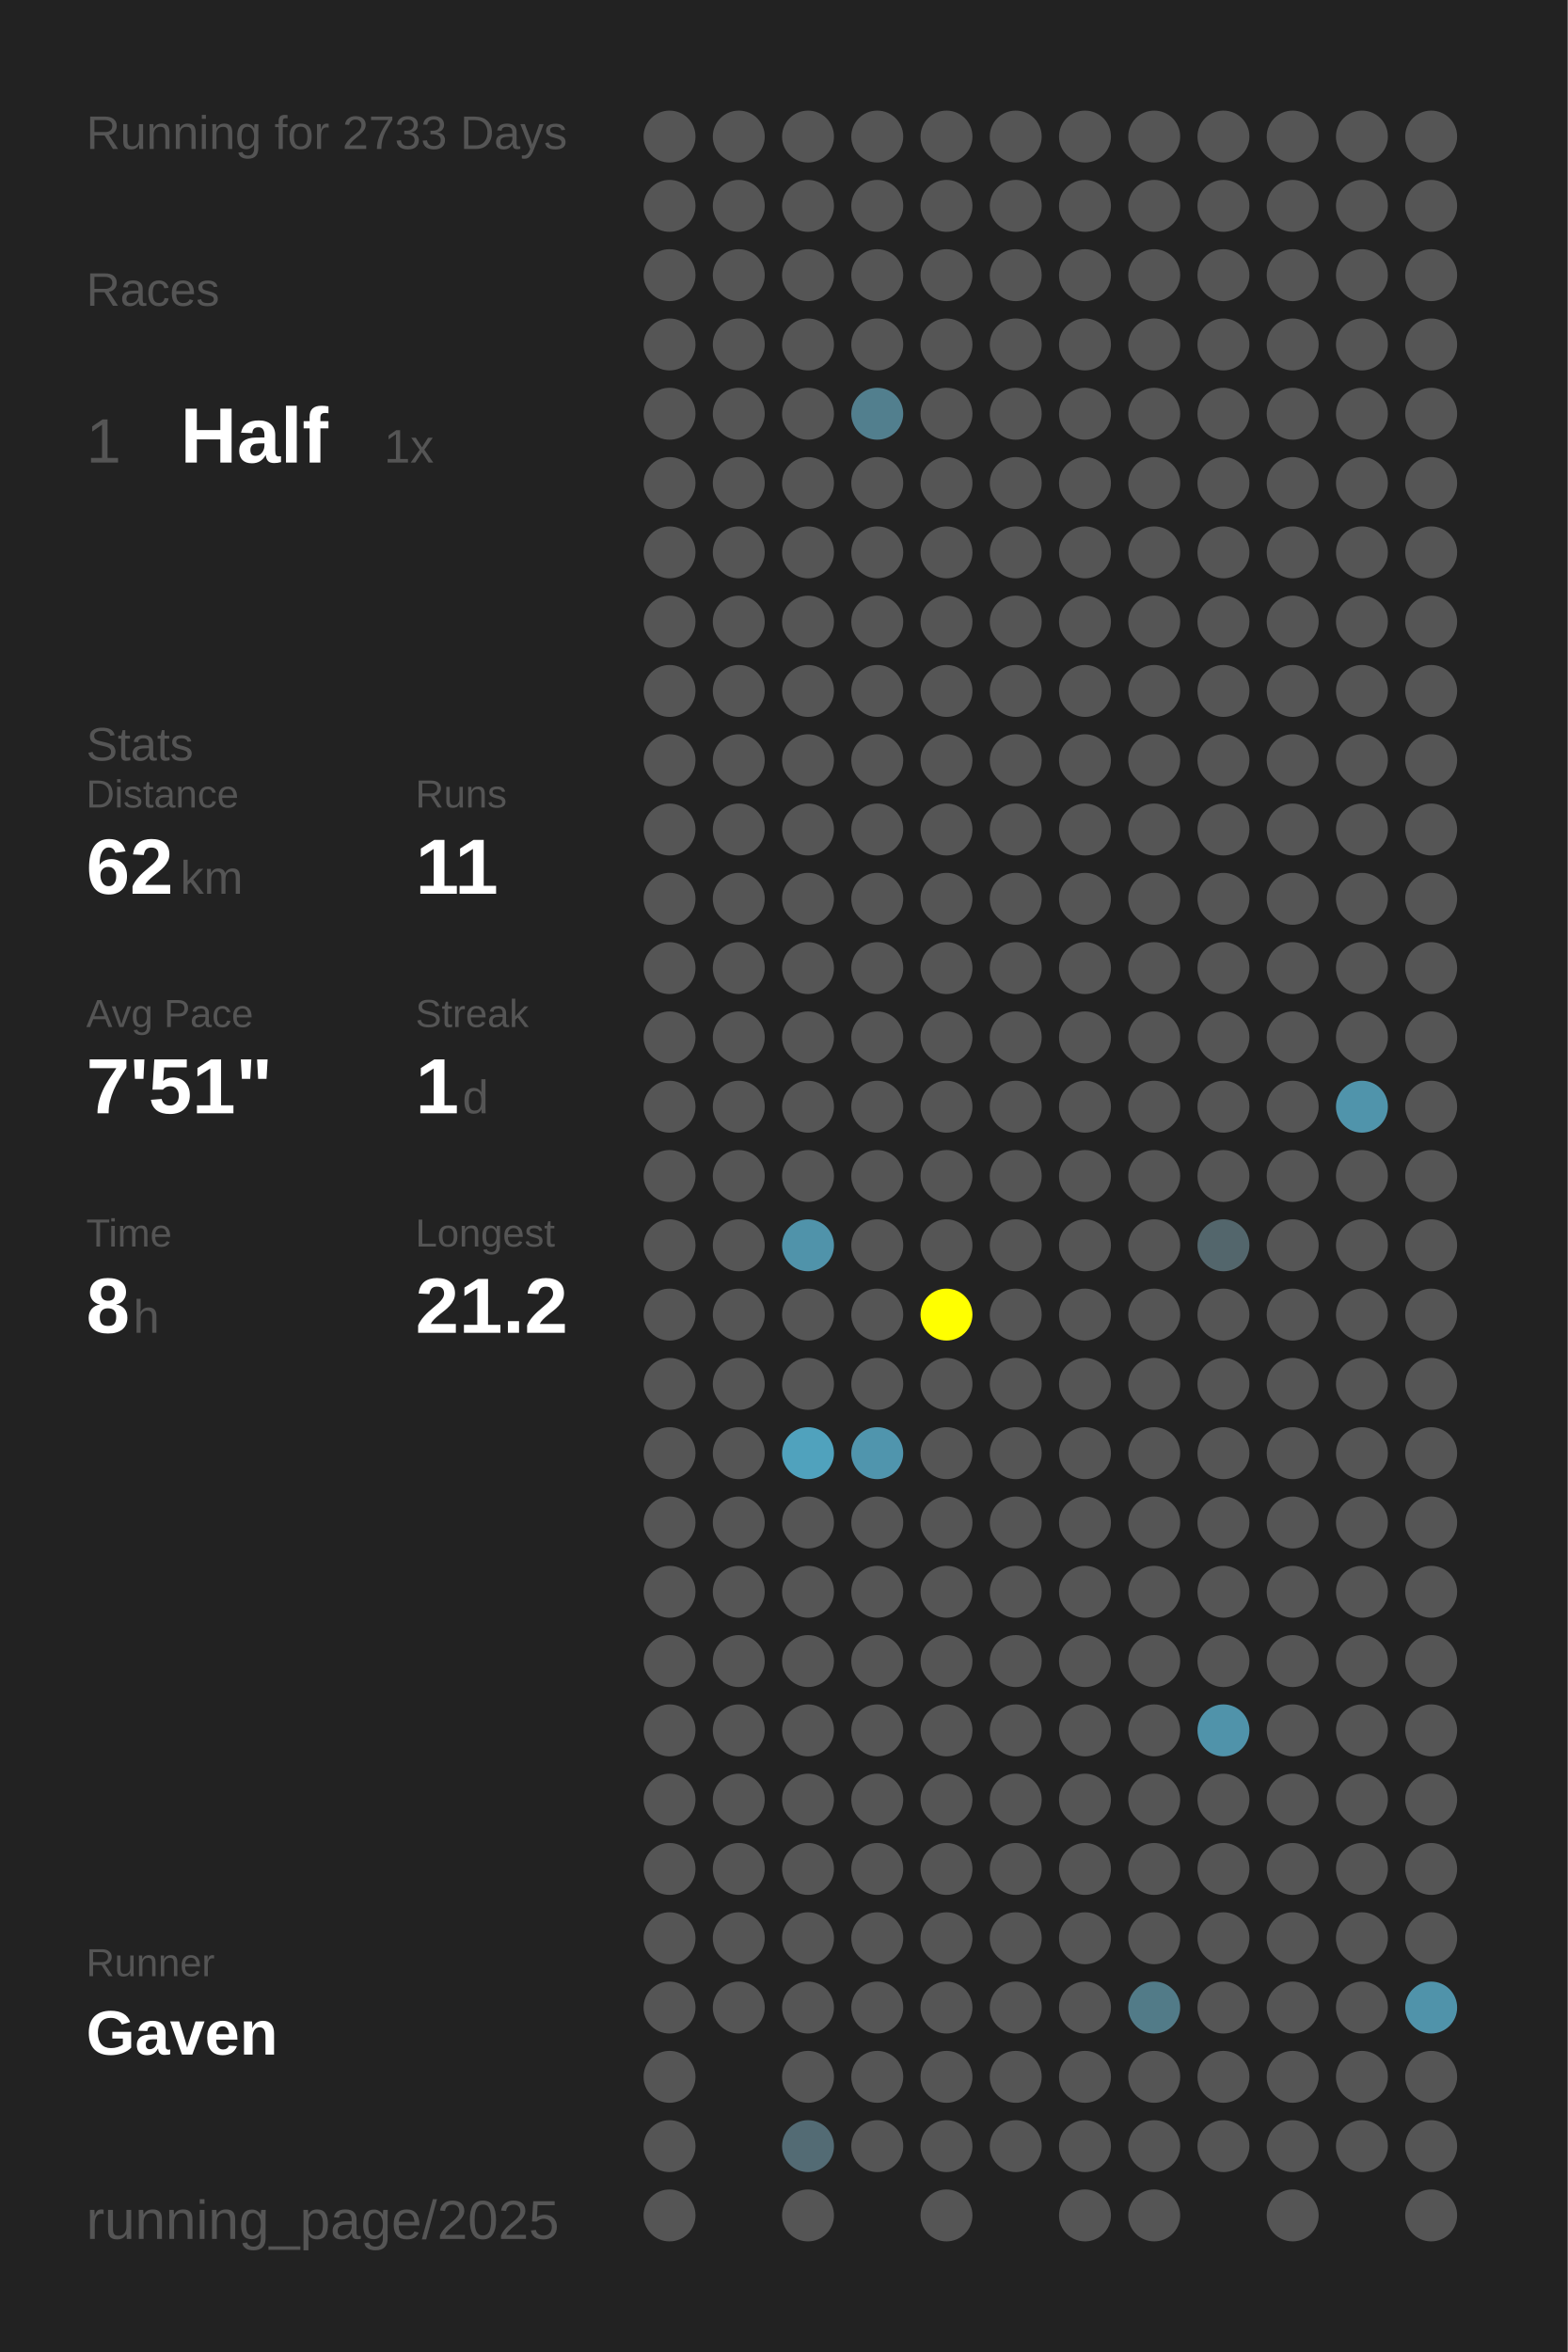
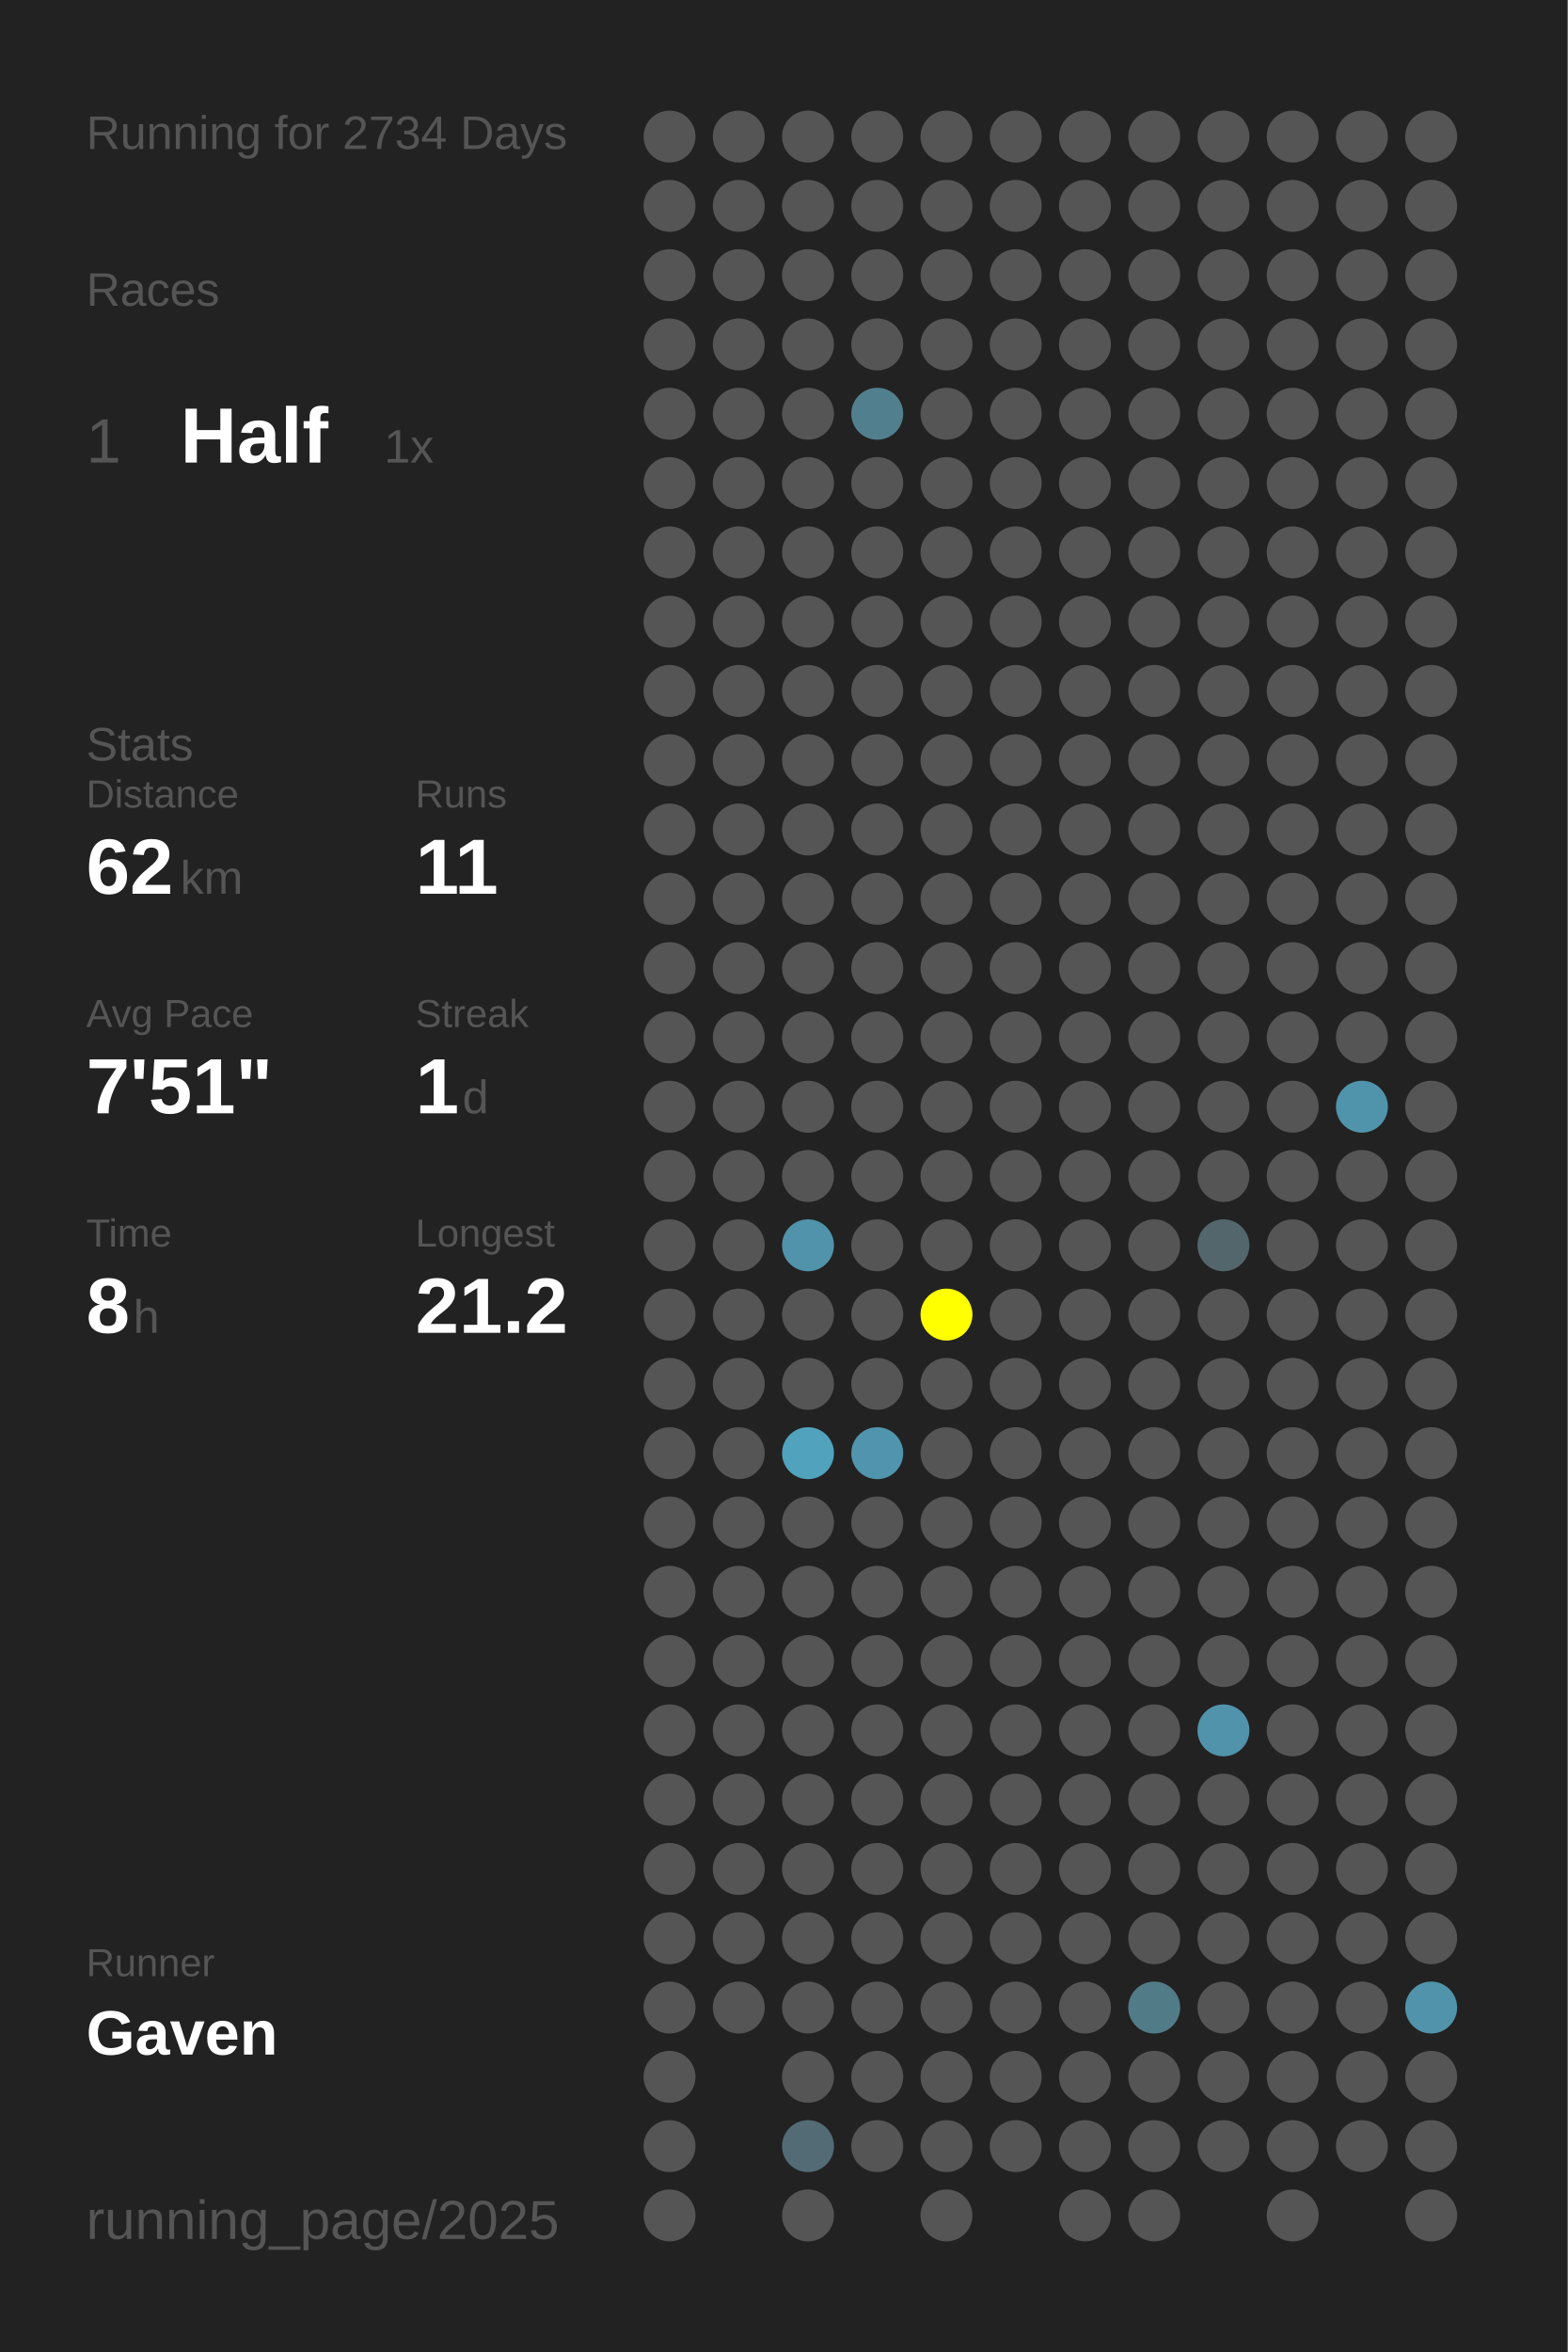
<svg xmlns="http://www.w3.org/2000/svg" baseProfile="full" height="300mm" version="1.1" viewBox="0,0,200,300" width="200mm">
  <defs />
  <rect fill="#222222" height="300" width="200" x="0" y="0" />
-   <text fill="#555555" style="font-size:6px; font-family:Arial;" x="11" y="19">Running for 2733 Days</text>
+   <text fill="#555555" style="font-size:6px; font-family:Arial;" x="11" y="19">Running for 2734 Days</text>
  <text fill="#555555" style="font-size:6px; font-family:Arial;" x="11" y="39">Races</text>
  <text fill="#555555" style="font-size:8px; font-family:Arial;" x="11" y="59">1</text>
  <text fill="#FFFFFF" style="font-size:10px; font-family:Arial; font-weight:bold;" x="23" y="59">Half</text>
  <text fill="#555555" style="font-size:6px; font-family:Arial;" x="49" y="59">1x</text>
  <text fill="#555555" style="font-size:6px; font-family:Arial;" x="11" y="97">Stats</text>
  <text fill="#555555" style="font-size:5px; font-family:Arial;" x="11" y="103">Distance</text>
  <text fill="#FFFFFF" style="font-size:10px; font-family:Arial; font-weight:bold;" x="11" y="114">62</text>
  <text fill="#555555" style="font-size:6px; font-family:Arial;" x="23" y="114">km</text>
  <text fill="#555555" style="font-size:5px; font-family:Arial;" x="53" y="103">Runs</text>
  <text fill="#FFFFFF" style="font-size:10px; font-family:Arial; font-weight:bold;" x="53" y="114">11</text>
  <text fill="#555555" style="font-size:5px; font-family:Arial;" x="11" y="131">Avg Pace</text>
  <text fill="#FFFFFF" style="font-size:10px; font-family:Arial; font-weight:bold;" x="11" y="142">7'51"</text>
  <text fill="#555555" style="font-size:5px; font-family:Arial;" x="53" y="131">Streak</text>
  <text fill="#FFFFFF" style="font-size:10px; font-family:Arial; font-weight:bold;" x="53" y="142">1</text>
  <text fill="#555555" style="font-size:6px; font-family:Arial;" x="59" y="142">d</text>
  <text fill="#555555" style="font-size:5px; font-family:Arial;" x="11" y="159">Time</text>
  <text fill="#FFFFFF" style="font-size:10px; font-family:Arial; font-weight:bold;" x="11" y="170">8</text>
  <text fill="#555555" style="font-size:6px; font-family:Arial;" x="17" y="170">h</text>
  <text fill="#555555" style="font-size:5px; font-family:Arial;" x="53" y="159">Longest</text>
  <text fill="#FFFFFF" style="font-size:10px; font-family:Arial; font-weight:bold;" x="53" y="170">21.2</text>
  <text fill="#555555" style="font-size:5px; font-family:Arial;" x="11" y="252.065">Runner</text>
  <text fill="#FFFFFF" style="font-size:8px; font-family:Arial; font-weight:bold;" x="11" y="262.065">Gaven</text>
  <text fill="#555555" style="font-size:7px; font-family:Arial;" x="11" y="285.581">running_page/2025</text>
  <circle cx="85.417" cy="17.419" fill="#555555" r="3.312" />
  <circle cx="85.417" cy="26.258" fill="#555555" r="3.312" />
  <circle cx="85.417" cy="35.097" fill="#555555" r="3.312" />
  <circle cx="85.417" cy="43.935" fill="#555555" r="3.312" />
  <circle cx="85.417" cy="52.774" fill="#555555" r="3.312" />
  <circle cx="85.417" cy="61.613" fill="#555555" r="3.312" />
  <circle cx="85.417" cy="70.452" fill="#555555" r="3.312" />
  <circle cx="85.417" cy="79.29" fill="#555555" r="3.312" />
  <circle cx="85.417" cy="88.129" fill="#555555" r="3.312" />
  <circle cx="85.417" cy="96.968" fill="#555555" r="3.312" />
  <circle cx="85.417" cy="105.806" fill="#555555" r="3.312" />
  <circle cx="85.417" cy="114.645" fill="#555555" r="3.312" />
  <circle cx="85.417" cy="123.484" fill="#555555" r="3.312" />
  <circle cx="85.417" cy="132.323" fill="#555555" r="3.312" />
  <circle cx="85.417" cy="141.161" fill="#555555" r="3.312" />
  <circle cx="85.417" cy="150" fill="#555555" r="3.312" />
  <circle cx="85.417" cy="158.839" fill="#555555" r="3.312" />
  <circle cx="85.417" cy="167.677" fill="#555555" r="3.312" />
  <circle cx="85.417" cy="176.516" fill="#555555" r="3.312" />
  <circle cx="85.417" cy="185.355" fill="#555555" r="3.312" />
  <circle cx="85.417" cy="194.194" fill="#555555" r="3.312" />
  <circle cx="85.417" cy="203.032" fill="#555555" r="3.312" />
  <circle cx="85.417" cy="211.871" fill="#555555" r="3.312" />
  <circle cx="85.417" cy="220.71" fill="#555555" r="3.312" />
  <circle cx="85.417" cy="229.548" fill="#555555" r="3.312" />
  <circle cx="85.417" cy="238.387" fill="#555555" r="3.312" />
  <circle cx="85.417" cy="247.226" fill="#555555" r="3.312" />
  <circle cx="85.417" cy="256.065" fill="#555555" r="3.312" />
  <circle cx="85.417" cy="264.903" fill="#555555" r="3.312" />
  <circle cx="85.417" cy="273.742" fill="#555555" r="3.312" />
  <circle cx="85.417" cy="282.581" fill="#555555" r="3.312" />
  <circle cx="94.25" cy="17.419" fill="#555555" r="3.312" />
  <circle cx="94.25" cy="26.258" fill="#555555" r="3.312" />
  <circle cx="94.25" cy="35.097" fill="#555555" r="3.312" />
  <circle cx="94.25" cy="43.935" fill="#555555" r="3.312" />
  <circle cx="94.25" cy="52.774" fill="#555555" r="3.312" />
  <circle cx="94.25" cy="61.613" fill="#555555" r="3.312" />
  <circle cx="94.25" cy="70.452" fill="#555555" r="3.312" />
  <circle cx="94.25" cy="79.29" fill="#555555" r="3.312" />
  <circle cx="94.25" cy="88.129" fill="#555555" r="3.312" />
  <circle cx="94.25" cy="96.968" fill="#555555" r="3.312" />
  <circle cx="94.25" cy="105.806" fill="#555555" r="3.312" />
  <circle cx="94.25" cy="114.645" fill="#555555" r="3.312" />
  <circle cx="94.25" cy="123.484" fill="#555555" r="3.312" />
  <circle cx="94.25" cy="132.323" fill="#555555" r="3.312" />
  <circle cx="94.25" cy="141.161" fill="#555555" r="3.312" />
  <circle cx="94.25" cy="150" fill="#555555" r="3.312" />
  <circle cx="94.25" cy="158.839" fill="#555555" r="3.312" />
  <circle cx="94.25" cy="167.677" fill="#555555" r="3.312" />
  <circle cx="94.25" cy="176.516" fill="#555555" r="3.312" />
  <circle cx="94.25" cy="185.355" fill="#555555" r="3.312" />
  <circle cx="94.25" cy="194.194" fill="#555555" r="3.312" />
  <circle cx="94.25" cy="203.032" fill="#555555" r="3.312" />
  <circle cx="94.25" cy="211.871" fill="#555555" r="3.312" />
  <circle cx="94.25" cy="220.71" fill="#555555" r="3.312" />
  <circle cx="94.25" cy="229.548" fill="#555555" r="3.312" />
  <circle cx="94.25" cy="238.387" fill="#555555" r="3.312" />
  <circle cx="94.25" cy="247.226" fill="#555555" r="3.312" />
  <circle cx="94.25" cy="256.065" fill="#555555" r="3.312" />
  <circle cx="103.083" cy="17.419" fill="#555555" r="3.312" />
  <circle cx="103.083" cy="26.258" fill="#555555" r="3.312" />
  <circle cx="103.083" cy="35.097" fill="#555555" r="3.312" />
  <circle cx="103.083" cy="43.935" fill="#555555" r="3.312" />
  <circle cx="103.083" cy="52.774" fill="#555555" r="3.312" />
  <circle cx="103.083" cy="61.613" fill="#555555" r="3.312" />
  <circle cx="103.083" cy="70.452" fill="#555555" r="3.312" />
  <circle cx="103.083" cy="79.29" fill="#555555" r="3.312" />
  <circle cx="103.083" cy="88.129" fill="#555555" r="3.312" />
  <circle cx="103.083" cy="96.968" fill="#555555" r="3.312" />
  <circle cx="103.083" cy="105.806" fill="#555555" r="3.312" />
  <circle cx="103.083" cy="114.645" fill="#555555" r="3.312" />
  <circle cx="103.083" cy="123.484" fill="#555555" r="3.312" />
  <circle cx="103.083" cy="132.323" fill="#555555" r="3.312" />
  <circle cx="103.083" cy="141.161" fill="#555555" r="3.312" />
  <circle cx="103.083" cy="150" fill="#555555" r="3.312" />
  <circle cx="103.083" cy="158.839" fill="#5093aa" r="3.312" />
  <circle cx="103.083" cy="167.677" fill="#555555" r="3.312" />
  <circle cx="103.083" cy="176.516" fill="#555555" r="3.312" />
  <circle cx="103.083" cy="185.355" fill="#50a2bd" r="3.312" />
  <circle cx="103.083" cy="194.194" fill="#555555" r="3.312" />
  <circle cx="103.083" cy="203.032" fill="#555555" r="3.312" />
  <circle cx="103.083" cy="211.871" fill="#555555" r="3.312" />
  <circle cx="103.083" cy="220.71" fill="#555555" r="3.312" />
  <circle cx="103.083" cy="229.548" fill="#555555" r="3.312" />
  <circle cx="103.083" cy="238.387" fill="#555555" r="3.312" />
  <circle cx="103.083" cy="247.226" fill="#555555" r="3.312" />
  <circle cx="103.083" cy="256.065" fill="#555555" r="3.312" />
  <circle cx="103.083" cy="264.903" fill="#555555" r="3.312" />
  <circle cx="103.083" cy="273.742" fill="#536b74" r="3.312" />
  <circle cx="103.083" cy="282.581" fill="#555555" r="3.312" />
  <circle cx="111.917" cy="17.419" fill="#555555" r="3.312" />
  <circle cx="111.917" cy="26.258" fill="#555555" r="3.312" />
  <circle cx="111.917" cy="35.097" fill="#555555" r="3.312" />
  <circle cx="111.917" cy="43.935" fill="#555555" r="3.312" />
  <circle cx="111.917" cy="52.774" fill="#527f8e" r="3.312" />
  <circle cx="111.917" cy="61.613" fill="#555555" r="3.312" />
  <circle cx="111.917" cy="70.452" fill="#555555" r="3.312" />
  <circle cx="111.917" cy="79.29" fill="#555555" r="3.312" />
  <circle cx="111.917" cy="88.129" fill="#555555" r="3.312" />
  <circle cx="111.917" cy="96.968" fill="#555555" r="3.312" />
  <circle cx="111.917" cy="105.806" fill="#555555" r="3.312" />
  <circle cx="111.917" cy="114.645" fill="#555555" r="3.312" />
  <circle cx="111.917" cy="123.484" fill="#555555" r="3.312" />
  <circle cx="111.917" cy="132.323" fill="#555555" r="3.312" />
  <circle cx="111.917" cy="141.161" fill="#555555" r="3.312" />
  <circle cx="111.917" cy="150" fill="#555555" r="3.312" />
  <circle cx="111.917" cy="158.839" fill="#555555" r="3.312" />
  <circle cx="111.917" cy="167.677" fill="#555555" r="3.312" />
  <circle cx="111.917" cy="176.516" fill="#555555" r="3.312" />
  <circle cx="111.917" cy="185.355" fill="#5095ad" r="3.312" />
  <circle cx="111.917" cy="194.194" fill="#555555" r="3.312" />
  <circle cx="111.917" cy="203.032" fill="#555555" r="3.312" />
  <circle cx="111.917" cy="211.871" fill="#555555" r="3.312" />
  <circle cx="111.917" cy="220.71" fill="#555555" r="3.312" />
  <circle cx="111.917" cy="229.548" fill="#555555" r="3.312" />
  <circle cx="111.917" cy="238.387" fill="#555555" r="3.312" />
  <circle cx="111.917" cy="247.226" fill="#555555" r="3.312" />
  <circle cx="111.917" cy="256.065" fill="#555555" r="3.312" />
  <circle cx="111.917" cy="264.903" fill="#555555" r="3.312" />
  <circle cx="111.917" cy="273.742" fill="#555555" r="3.312" />
  <circle cx="120.75" cy="17.419" fill="#555555" r="3.312" />
  <circle cx="120.75" cy="26.258" fill="#555555" r="3.312" />
  <circle cx="120.75" cy="35.097" fill="#555555" r="3.312" />
  <circle cx="120.75" cy="43.935" fill="#555555" r="3.312" />
  <circle cx="120.75" cy="52.774" fill="#555555" r="3.312" />
  <circle cx="120.75" cy="61.613" fill="#555555" r="3.312" />
  <circle cx="120.75" cy="70.452" fill="#555555" r="3.312" />
  <circle cx="120.75" cy="79.29" fill="#555555" r="3.312" />
  <circle cx="120.75" cy="88.129" fill="#555555" r="3.312" />
  <circle cx="120.75" cy="96.968" fill="#555555" r="3.312" />
  <circle cx="120.75" cy="105.806" fill="#555555" r="3.312" />
  <circle cx="120.75" cy="114.645" fill="#555555" r="3.312" />
  <circle cx="120.75" cy="123.484" fill="#555555" r="3.312" />
  <circle cx="120.75" cy="132.323" fill="#555555" r="3.312" />
  <circle cx="120.75" cy="141.161" fill="#555555" r="3.312" />
  <circle cx="120.75" cy="150" fill="#555555" r="3.312" />
  <circle cx="120.75" cy="158.839" fill="#555555" r="3.312" />
  <circle cx="120.75" cy="167.677" fill="#FFFF00" r="3.312" />
  <circle cx="120.75" cy="176.516" fill="#555555" r="3.312" />
  <circle cx="120.75" cy="185.355" fill="#555555" r="3.312" />
  <circle cx="120.75" cy="194.194" fill="#555555" r="3.312" />
  <circle cx="120.75" cy="203.032" fill="#555555" r="3.312" />
  <circle cx="120.75" cy="211.871" fill="#555555" r="3.312" />
  <circle cx="120.75" cy="220.71" fill="#555555" r="3.312" />
  <circle cx="120.75" cy="229.548" fill="#555555" r="3.312" />
  <circle cx="120.75" cy="238.387" fill="#555555" r="3.312" />
  <circle cx="120.75" cy="247.226" fill="#555555" r="3.312" />
  <circle cx="120.75" cy="256.065" fill="#555555" r="3.312" />
  <circle cx="120.75" cy="264.903" fill="#555555" r="3.312" />
  <circle cx="120.75" cy="273.742" fill="#555555" r="3.312" />
  <circle cx="120.75" cy="282.581" fill="#555555" r="3.312" />
  <circle cx="129.583" cy="17.419" fill="#555555" r="3.312" />
  <circle cx="129.583" cy="26.258" fill="#555555" r="3.312" />
  <circle cx="129.583" cy="35.097" fill="#555555" r="3.312" />
  <circle cx="129.583" cy="43.935" fill="#555555" r="3.312" />
  <circle cx="129.583" cy="52.774" fill="#555555" r="3.312" />
  <circle cx="129.583" cy="61.613" fill="#555555" r="3.312" />
  <circle cx="129.583" cy="70.452" fill="#555555" r="3.312" />
  <circle cx="129.583" cy="79.29" fill="#555555" r="3.312" />
  <circle cx="129.583" cy="88.129" fill="#555555" r="3.312" />
  <circle cx="129.583" cy="96.968" fill="#555555" r="3.312" />
  <circle cx="129.583" cy="105.806" fill="#555555" r="3.312" />
  <circle cx="129.583" cy="114.645" fill="#555555" r="3.312" />
  <circle cx="129.583" cy="123.484" fill="#555555" r="3.312" />
  <circle cx="129.583" cy="132.323" fill="#555555" r="3.312" />
  <circle cx="129.583" cy="141.161" fill="#555555" r="3.312" />
  <circle cx="129.583" cy="150" fill="#555555" r="3.312" />
  <circle cx="129.583" cy="158.839" fill="#555555" r="3.312" />
  <circle cx="129.583" cy="167.677" fill="#555555" r="3.312" />
  <circle cx="129.583" cy="176.516" fill="#555555" r="3.312" />
  <circle cx="129.583" cy="185.355" fill="#555555" r="3.312" />
  <circle cx="129.583" cy="194.194" fill="#555555" r="3.312" />
  <circle cx="129.583" cy="203.032" fill="#555555" r="3.312" />
  <circle cx="129.583" cy="211.871" fill="#555555" r="3.312" />
  <circle cx="129.583" cy="220.71" fill="#555555" r="3.312" />
  <circle cx="129.583" cy="229.548" fill="#555555" r="3.312" />
  <circle cx="129.583" cy="238.387" fill="#555555" r="3.312" />
  <circle cx="129.583" cy="247.226" fill="#555555" r="3.312" />
  <circle cx="129.583" cy="256.065" fill="#555555" r="3.312" />
  <circle cx="129.583" cy="264.903" fill="#555555" r="3.312" />
  <circle cx="129.583" cy="273.742" fill="#555555" r="3.312" />
  <circle cx="138.417" cy="17.419" fill="#555555" r="3.312" />
  <circle cx="138.417" cy="26.258" fill="#555555" r="3.312" />
  <circle cx="138.417" cy="35.097" fill="#555555" r="3.312" />
  <circle cx="138.417" cy="43.935" fill="#555555" r="3.312" />
  <circle cx="138.417" cy="52.774" fill="#555555" r="3.312" />
  <circle cx="138.417" cy="61.613" fill="#555555" r="3.312" />
  <circle cx="138.417" cy="70.452" fill="#555555" r="3.312" />
  <circle cx="138.417" cy="79.29" fill="#555555" r="3.312" />
  <circle cx="138.417" cy="88.129" fill="#555555" r="3.312" />
  <circle cx="138.417" cy="96.968" fill="#555555" r="3.312" />
  <circle cx="138.417" cy="105.806" fill="#555555" r="3.312" />
  <circle cx="138.417" cy="114.645" fill="#555555" r="3.312" />
  <circle cx="138.417" cy="123.484" fill="#555555" r="3.312" />
  <circle cx="138.417" cy="132.323" fill="#555555" r="3.312" />
  <circle cx="138.417" cy="141.161" fill="#555555" r="3.312" />
  <circle cx="138.417" cy="150" fill="#555555" r="3.312" />
  <circle cx="138.417" cy="158.839" fill="#555555" r="3.312" />
  <circle cx="138.417" cy="167.677" fill="#555555" r="3.312" />
  <circle cx="138.417" cy="176.516" fill="#555555" r="3.312" />
  <circle cx="138.417" cy="185.355" fill="#555555" r="3.312" />
  <circle cx="138.417" cy="194.194" fill="#555555" r="3.312" />
  <circle cx="138.417" cy="203.032" fill="#555555" r="3.312" />
  <circle cx="138.417" cy="211.871" fill="#555555" r="3.312" />
  <circle cx="138.417" cy="220.71" fill="#555555" r="3.312" />
  <circle cx="138.417" cy="229.548" fill="#555555" r="3.312" />
  <circle cx="138.417" cy="238.387" fill="#555555" r="3.312" />
  <circle cx="138.417" cy="247.226" fill="#555555" r="3.312" />
  <circle cx="138.417" cy="256.065" fill="#555555" r="3.312" />
  <circle cx="138.417" cy="264.903" fill="#555555" r="3.312" />
  <circle cx="138.417" cy="273.742" fill="#555555" r="3.312" />
  <circle cx="138.417" cy="282.581" fill="#555555" r="3.312" />
  <circle cx="147.25" cy="17.419" fill="#555555" r="3.312" />
  <circle cx="147.25" cy="26.258" fill="#555555" r="3.312" />
  <circle cx="147.25" cy="35.097" fill="#555555" r="3.312" />
  <circle cx="147.25" cy="43.935" fill="#555555" r="3.312" />
  <circle cx="147.25" cy="52.774" fill="#555555" r="3.312" />
  <circle cx="147.25" cy="61.613" fill="#555555" r="3.312" />
  <circle cx="147.25" cy="70.452" fill="#555555" r="3.312" />
  <circle cx="147.25" cy="79.29" fill="#555555" r="3.312" />
  <circle cx="147.25" cy="88.129" fill="#555555" r="3.312" />
  <circle cx="147.25" cy="96.968" fill="#555555" r="3.312" />
  <circle cx="147.25" cy="105.806" fill="#555555" r="3.312" />
  <circle cx="147.25" cy="114.645" fill="#555555" r="3.312" />
  <circle cx="147.25" cy="123.484" fill="#555555" r="3.312" />
  <circle cx="147.25" cy="132.323" fill="#555555" r="3.312" />
  <circle cx="147.25" cy="141.161" fill="#555555" r="3.312" />
  <circle cx="147.25" cy="150" fill="#555555" r="3.312" />
  <circle cx="147.25" cy="158.839" fill="#555555" r="3.312" />
  <circle cx="147.25" cy="167.677" fill="#555555" r="3.312" />
  <circle cx="147.25" cy="176.516" fill="#555555" r="3.312" />
  <circle cx="147.25" cy="185.355" fill="#555555" r="3.312" />
  <circle cx="147.25" cy="194.194" fill="#555555" r="3.312" />
  <circle cx="147.25" cy="203.032" fill="#555555" r="3.312" />
  <circle cx="147.25" cy="211.871" fill="#555555" r="3.312" />
  <circle cx="147.25" cy="220.71" fill="#555555" r="3.312" />
  <circle cx="147.25" cy="229.548" fill="#555555" r="3.312" />
  <circle cx="147.25" cy="238.387" fill="#555555" r="3.312" />
  <circle cx="147.25" cy="247.226" fill="#555555" r="3.312" />
  <circle cx="147.25" cy="256.065" fill="#527b88" r="3.312" />
  <circle cx="147.25" cy="264.903" fill="#555555" r="3.312" />
  <circle cx="147.25" cy="273.742" fill="#555555" r="3.312" />
  <circle cx="147.25" cy="282.581" fill="#555555" r="3.312" />
  <circle cx="156.083" cy="17.419" fill="#555555" r="3.312" />
  <circle cx="156.083" cy="26.258" fill="#555555" r="3.312" />
  <circle cx="156.083" cy="35.097" fill="#555555" r="3.312" />
  <circle cx="156.083" cy="43.935" fill="#555555" r="3.312" />
  <circle cx="156.083" cy="52.774" fill="#555555" r="3.312" />
  <circle cx="156.083" cy="61.613" fill="#555555" r="3.312" />
  <circle cx="156.083" cy="70.452" fill="#555555" r="3.312" />
  <circle cx="156.083" cy="79.29" fill="#555555" r="3.312" />
  <circle cx="156.083" cy="88.129" fill="#555555" r="3.312" />
  <circle cx="156.083" cy="96.968" fill="#555555" r="3.312" />
  <circle cx="156.083" cy="105.806" fill="#555555" r="3.312" />
  <circle cx="156.083" cy="114.645" fill="#555555" r="3.312" />
  <circle cx="156.083" cy="123.484" fill="#555555" r="3.312" />
  <circle cx="156.083" cy="132.323" fill="#555555" r="3.312" />
  <circle cx="156.083" cy="141.161" fill="#555555" r="3.312" />
  <circle cx="156.083" cy="150" fill="#555555" r="3.312" />
  <circle cx="156.083" cy="158.839" fill="#53666c" r="3.312" />
  <circle cx="156.083" cy="167.677" fill="#555555" r="3.312" />
  <circle cx="156.083" cy="176.516" fill="#555555" r="3.312" />
  <circle cx="156.083" cy="185.355" fill="#555555" r="3.312" />
  <circle cx="156.083" cy="194.194" fill="#555555" r="3.312" />
  <circle cx="156.083" cy="203.032" fill="#555555" r="3.312" />
  <circle cx="156.083" cy="211.871" fill="#555555" r="3.312" />
  <circle cx="156.083" cy="220.71" fill="#5093aa" r="3.312" />
  <circle cx="156.083" cy="229.548" fill="#555555" r="3.312" />
  <circle cx="156.083" cy="238.387" fill="#555555" r="3.312" />
  <circle cx="156.083" cy="247.226" fill="#555555" r="3.312" />
  <circle cx="156.083" cy="256.065" fill="#555555" r="3.312" />
  <circle cx="156.083" cy="264.903" fill="#555555" r="3.312" />
  <circle cx="156.083" cy="273.742" fill="#555555" r="3.312" />
  <circle cx="164.917" cy="17.419" fill="#555555" r="3.312" />
  <circle cx="164.917" cy="26.258" fill="#555555" r="3.312" />
  <circle cx="164.917" cy="35.097" fill="#555555" r="3.312" />
  <circle cx="164.917" cy="43.935" fill="#555555" r="3.312" />
  <circle cx="164.917" cy="52.774" fill="#555555" r="3.312" />
  <circle cx="164.917" cy="61.613" fill="#555555" r="3.312" />
  <circle cx="164.917" cy="70.452" fill="#555555" r="3.312" />
  <circle cx="164.917" cy="79.29" fill="#555555" r="3.312" />
  <circle cx="164.917" cy="88.129" fill="#555555" r="3.312" />
  <circle cx="164.917" cy="96.968" fill="#555555" r="3.312" />
  <circle cx="164.917" cy="105.806" fill="#555555" r="3.312" />
  <circle cx="164.917" cy="114.645" fill="#555555" r="3.312" />
  <circle cx="164.917" cy="123.484" fill="#555555" r="3.312" />
  <circle cx="164.917" cy="132.323" fill="#555555" r="3.312" />
  <circle cx="164.917" cy="141.161" fill="#555555" r="3.312" />
  <circle cx="164.917" cy="150" fill="#555555" r="3.312" />
  <circle cx="164.917" cy="158.839" fill="#555555" r="3.312" />
  <circle cx="164.917" cy="167.677" fill="#555555" r="3.312" />
  <circle cx="164.917" cy="176.516" fill="#555555" r="3.312" />
  <circle cx="164.917" cy="185.355" fill="#555555" r="3.312" />
  <circle cx="164.917" cy="194.194" fill="#555555" r="3.312" />
  <circle cx="164.917" cy="203.032" fill="#555555" r="3.312" />
  <circle cx="164.917" cy="211.871" fill="#555555" r="3.312" />
  <circle cx="164.917" cy="220.71" fill="#555555" r="3.312" />
  <circle cx="164.917" cy="229.548" fill="#555555" r="3.312" />
  <circle cx="164.917" cy="238.387" fill="#555555" r="3.312" />
  <circle cx="164.917" cy="247.226" fill="#555555" r="3.312" />
  <circle cx="164.917" cy="256.065" fill="#555555" r="3.312" />
  <circle cx="164.917" cy="264.903" fill="#555555" r="3.312" />
  <circle cx="164.917" cy="273.742" fill="#555555" r="3.312" />
  <circle cx="164.917" cy="282.581" fill="#555555" r="3.312" />
  <circle cx="173.75" cy="17.419" fill="#555555" r="3.312" />
  <circle cx="173.75" cy="26.258" fill="#555555" r="3.312" />
  <circle cx="173.75" cy="35.097" fill="#555555" r="3.312" />
  <circle cx="173.75" cy="43.935" fill="#555555" r="3.312" />
  <circle cx="173.75" cy="52.774" fill="#555555" r="3.312" />
  <circle cx="173.75" cy="61.613" fill="#555555" r="3.312" />
  <circle cx="173.75" cy="70.452" fill="#555555" r="3.312" />
  <circle cx="173.75" cy="79.29" fill="#555555" r="3.312" />
  <circle cx="173.75" cy="88.129" fill="#555555" r="3.312" />
  <circle cx="173.75" cy="96.968" fill="#555555" r="3.312" />
  <circle cx="173.75" cy="105.806" fill="#555555" r="3.312" />
  <circle cx="173.75" cy="114.645" fill="#555555" r="3.312" />
  <circle cx="173.75" cy="123.484" fill="#555555" r="3.312" />
  <circle cx="173.75" cy="132.323" fill="#555555" r="3.312" />
  <circle cx="173.75" cy="141.161" fill="#5094ab" r="3.312" />
  <circle cx="173.75" cy="150" fill="#555555" r="3.312" />
  <circle cx="173.75" cy="158.839" fill="#555555" r="3.312" />
  <circle cx="173.75" cy="167.677" fill="#555555" r="3.312" />
  <circle cx="173.75" cy="176.516" fill="#555555" r="3.312" />
  <circle cx="173.75" cy="185.355" fill="#555555" r="3.312" />
  <circle cx="173.75" cy="194.194" fill="#555555" r="3.312" />
  <circle cx="173.75" cy="203.032" fill="#555555" r="3.312" />
  <circle cx="173.75" cy="211.871" fill="#555555" r="3.312" />
  <circle cx="173.75" cy="220.71" fill="#555555" r="3.312" />
  <circle cx="173.75" cy="229.548" fill="#555555" r="3.312" />
  <circle cx="173.75" cy="238.387" fill="#555555" r="3.312" />
  <circle cx="173.75" cy="247.226" fill="#555555" r="3.312" />
  <circle cx="173.75" cy="256.065" fill="#555555" r="3.312" />
  <circle cx="173.75" cy="264.903" fill="#555555" r="3.312" />
  <circle cx="173.75" cy="273.742" fill="#555555" r="3.312" />
  <circle cx="182.583" cy="17.419" fill="#555555" r="3.312" />
  <circle cx="182.583" cy="26.258" fill="#555555" r="3.312" />
  <circle cx="182.583" cy="35.097" fill="#555555" r="3.312" />
  <circle cx="182.583" cy="43.935" fill="#555555" r="3.312" />
  <circle cx="182.583" cy="52.774" fill="#555555" r="3.312" />
  <circle cx="182.583" cy="61.613" fill="#555555" r="3.312" />
  <circle cx="182.583" cy="70.452" fill="#555555" r="3.312" />
  <circle cx="182.583" cy="79.29" fill="#555555" r="3.312" />
  <circle cx="182.583" cy="88.129" fill="#555555" r="3.312" />
  <circle cx="182.583" cy="96.968" fill="#555555" r="3.312" />
  <circle cx="182.583" cy="105.806" fill="#555555" r="3.312" />
  <circle cx="182.583" cy="114.645" fill="#555555" r="3.312" />
  <circle cx="182.583" cy="123.484" fill="#555555" r="3.312" />
  <circle cx="182.583" cy="132.323" fill="#555555" r="3.312" />
  <circle cx="182.583" cy="141.161" fill="#555555" r="3.312" />
  <circle cx="182.583" cy="150" fill="#555555" r="3.312" />
  <circle cx="182.583" cy="158.839" fill="#555555" r="3.312" />
  <circle cx="182.583" cy="167.677" fill="#555555" r="3.312" />
  <circle cx="182.583" cy="176.516" fill="#555555" r="3.312" />
  <circle cx="182.583" cy="185.355" fill="#555555" r="3.312" />
  <circle cx="182.583" cy="194.194" fill="#555555" r="3.312" />
  <circle cx="182.583" cy="203.032" fill="#555555" r="3.312" />
  <circle cx="182.583" cy="211.871" fill="#555555" r="3.312" />
  <circle cx="182.583" cy="220.71" fill="#555555" r="3.312" />
  <circle cx="182.583" cy="229.548" fill="#555555" r="3.312" />
  <circle cx="182.583" cy="238.387" fill="#555555" r="3.312" />
  <circle cx="182.583" cy="247.226" fill="#555555" r="3.312" />
  <circle cx="182.583" cy="256.065" fill="#5093aa" r="3.312" />
  <circle cx="182.583" cy="264.903" fill="#555555" r="3.312" />
  <circle cx="182.583" cy="273.742" fill="#555555" r="3.312" />
  <circle cx="182.583" cy="282.581" fill="#555555" r="3.312" />
</svg>
